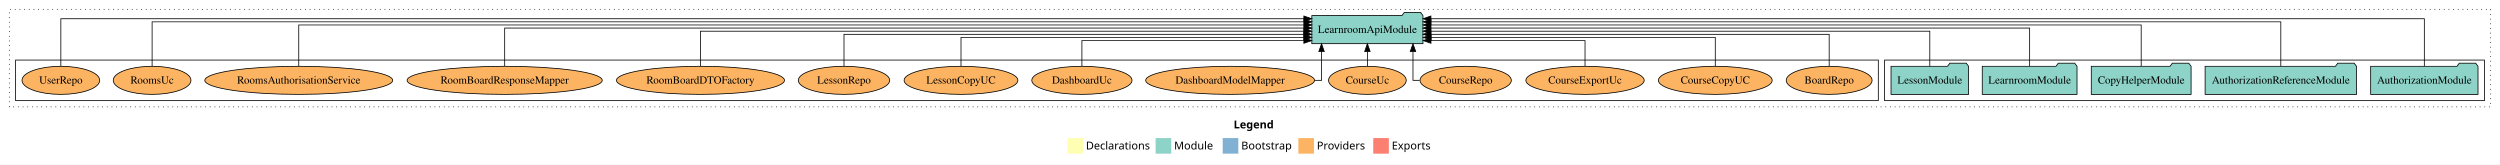
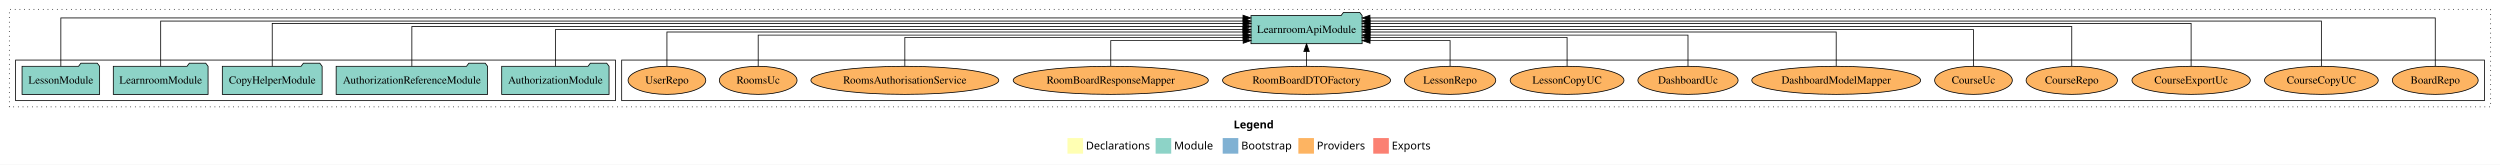
<svg xmlns="http://www.w3.org/2000/svg" width="3205pt" height="211pt" viewBox="0.00 0.00 3205.00 211.00">
  <g id="graph0" class="graph" transform="scale(1 1) rotate(0) translate(4 207)">
    <polygon fill="white" stroke="transparent" points="-4,4 -4,-207 3201,-207 3201,4 -4,4" />
    <text text-anchor="start" x="1577.51" y="-42.4" font-family="Times-12" font-weight="bold" font-size="14.00">Legend</text>
    <polygon fill="#ffffb3" stroke="transparent" points="1364.5,-10 1364.5,-30 1384.5,-30 1384.5,-10 1364.5,-10" />
    <text text-anchor="start" x="1388.13" y="-15.4" font-family="Times-12" font-size="14.00">  Declarations</text>
    <polygon fill="#8dd3c7" stroke="transparent" points="1477.5,-10 1477.5,-30 1497.5,-30 1497.5,-10 1477.5,-10" />
    <text text-anchor="start" x="1501.23" y="-15.4" font-family="Times-12" font-size="14.00">  Module</text>
    <polygon fill="#80b1d3" stroke="transparent" points="1563.5,-10 1563.5,-30 1583.5,-30 1583.5,-10 1563.5,-10" />
    <text text-anchor="start" x="1587.28" y="-15.4" font-family="Times-12" font-size="14.00">  Bootstrap</text>
    <polygon fill="#fdb462" stroke="transparent" points="1660.5,-10 1660.5,-30 1680.5,-30 1680.5,-10 1660.5,-10" />
    <text text-anchor="start" x="1684.17" y="-15.4" font-family="Times-12" font-size="14.00">  Providers</text>
    <polygon fill="#fb8072" stroke="transparent" points="1756.5,-10 1756.5,-30 1776.5,-30 1776.5,-10 1756.5,-10" />
    <text text-anchor="start" x="1780.23" y="-15.4" font-family="Times-12" font-size="14.00">  Exports</text>
    <g id="clust1" class="cluster">
      <polygon fill="none" stroke="black" stroke-dasharray="1,5" points="8,-70 8,-195 3189,-195 3189,-70 8,-70" />
    </g>
+     <g id="clust6" class="cluster">
+       <polygon fill="none" stroke="black" points="793,-78 793,-130 3181,-130 3181,-78 793,-78" />
+     </g>
    <g id="clust3" class="cluster">
-       <polygon fill="none" stroke="black" points="2412,-78 2412,-130 3181,-130 3181,-78 2412,-78" />
-     </g>
-     <g id="clust6" class="cluster">
-       <polygon fill="none" stroke="black" points="16,-78 16,-130 2404,-130 2404,-78 16,-78" />
+       <polygon fill="none" stroke="black" points="16,-78 16,-130 785,-130 785,-78 16,-78" />
    </g>
    <g id="node1" class="node">
-       <polygon fill="#8dd3c7" stroke="black" points="3172.81,-122 3169.81,-126 3148.81,-126 3145.81,-122 3035.19,-122 3035.19,-86 3172.81,-86 3172.81,-122" />
-       <text text-anchor="middle" x="3104" y="-99.8" font-family="Times,serif" font-size="14.00">AuthorizationModule</text>
+       <polygon fill="#8dd3c7" stroke="black" points="776.81,-122 773.81,-126 752.81,-126 749.81,-122 639.19,-122 639.19,-86 776.81,-86 776.81,-122" />
+       <text text-anchor="middle" x="708" y="-99.8" font-family="Times,serif" font-size="14.00">AuthorizationModule</text>
    </g>
    <g id="node6" class="node">
-       <polygon fill="#8dd3c7" stroke="black" points="1820.24,-187 1817.24,-191 1796.24,-191 1793.24,-187 1677.76,-187 1677.76,-151 1820.24,-151 1820.24,-187" />
-       <text text-anchor="middle" x="1749" y="-164.8" font-family="Times,serif" font-size="14.00">LearnroomApiModule</text>
+       <polygon fill="#8dd3c7" stroke="black" points="1742.24,-187 1739.24,-191 1718.24,-191 1715.24,-187 1599.76,-187 1599.76,-151 1742.24,-151 1742.24,-187" />
+       <text text-anchor="middle" x="1671" y="-164.8" font-family="Times,serif" font-size="14.00">LearnroomApiModule</text>
    </g>
    <g id="edge1" class="edge">
-       <path fill="none" stroke="black" d="M3104,-122.32C3104,-145.66 3104,-183 3104,-183 3104,-183 1830.42,-183 1830.42,-183" />
-       <polygon fill="black" stroke="black" points="1830.42,-179.5 1820.42,-183 1830.42,-186.5 1830.42,-179.5" />
+       <path fill="none" stroke="black" d="M708,-122.11C708,-141.34 708,-169 708,-169 708,-169 1589.41,-169 1589.41,-169" />
+       <polygon fill="black" stroke="black" points="1589.41,-172.5 1599.41,-169 1589.41,-165.5 1589.41,-172.5" />
    </g>
    <g id="node2" class="node">
-       <polygon fill="#8dd3c7" stroke="black" points="3017.04,-122 3014.04,-126 2993.04,-126 2990.04,-122 2822.96,-122 2822.96,-86 3017.04,-86 3017.04,-122" />
-       <text text-anchor="middle" x="2920" y="-99.8" font-family="Times,serif" font-size="14.00">AuthorizationReferenceModule</text>
+       <polygon fill="#8dd3c7" stroke="black" points="621.04,-122 618.04,-126 597.04,-126 594.04,-122 426.96,-122 426.96,-86 621.04,-86 621.04,-122" />
+       <text text-anchor="middle" x="524" y="-99.8" font-family="Times,serif" font-size="14.00">AuthorizationReferenceModule</text>
    </g>
    <g id="edge2" class="edge">
-       <path fill="none" stroke="black" d="M2920,-122.16C2920,-144.35 2920,-179 2920,-179 2920,-179 1830.49,-179 1830.49,-179" />
-       <polygon fill="black" stroke="black" points="1830.49,-175.5 1820.49,-179 1830.49,-182.5 1830.49,-175.5" />
+       <path fill="none" stroke="black" d="M524,-122.13C524,-142.57 524,-173 524,-173 524,-173 1589.68,-173 1589.68,-173" />
+       <polygon fill="black" stroke="black" points="1589.68,-176.5 1599.68,-173 1589.68,-169.5 1589.68,-176.5" />
    </g>
    <g id="node3" class="node">
-       <polygon fill="#8dd3c7" stroke="black" points="2804.97,-122 2801.97,-126 2780.97,-126 2777.97,-122 2677.03,-122 2677.03,-86 2804.97,-86 2804.97,-122" />
-       <text text-anchor="middle" x="2741" y="-99.8" font-family="Times,serif" font-size="14.00">CopyHelperModule</text>
+       <polygon fill="#8dd3c7" stroke="black" points="408.97,-122 405.97,-126 384.97,-126 381.97,-122 281.03,-122 281.03,-86 408.97,-86 408.97,-122" />
+       <text text-anchor="middle" x="345" y="-99.8" font-family="Times,serif" font-size="14.00">CopyHelperModule</text>
    </g>
    <g id="edge3" class="edge">
-       <path fill="none" stroke="black" d="M2741,-122.28C2741,-143.32 2741,-175 2741,-175 2741,-175 1830.34,-175 1830.34,-175" />
-       <polygon fill="black" stroke="black" points="1830.34,-171.5 1820.34,-175 1830.34,-178.5 1830.34,-171.5" />
+       <path fill="none" stroke="black" d="M345,-122.04C345,-143.66 345,-177 345,-177 345,-177 1589.71,-177 1589.71,-177" />
+       <polygon fill="black" stroke="black" points="1589.71,-180.5 1599.71,-177 1589.71,-173.5 1589.71,-180.5" />
    </g>
    <g id="node4" class="node">
-       <polygon fill="#8dd3c7" stroke="black" points="2658.74,-122 2655.74,-126 2634.74,-126 2631.74,-122 2537.26,-122 2537.26,-86 2658.74,-86 2658.74,-122" />
-       <text text-anchor="middle" x="2598" y="-99.8" font-family="Times,serif" font-size="14.00">LearnroomModule</text>
+       <polygon fill="#8dd3c7" stroke="black" points="262.74,-122 259.74,-126 238.74,-126 235.74,-122 141.26,-122 141.26,-86 262.74,-86 262.74,-122" />
+       <text text-anchor="middle" x="202" y="-99.8" font-family="Times,serif" font-size="14.00">LearnroomModule</text>
    </g>
    <g id="edge4" class="edge">
-       <path fill="none" stroke="black" d="M2598,-122.31C2598,-142.15 2598,-171 2598,-171 2598,-171 1830.29,-171 1830.29,-171" />
-       <polygon fill="black" stroke="black" points="1830.29,-167.5 1820.29,-171 1830.29,-174.5 1830.29,-167.5" />
+       <path fill="none" stroke="black" d="M202,-122.01C202,-144.49 202,-180 202,-180 202,-180 1589.65,-180 1589.65,-180" />
+       <polygon fill="black" stroke="black" points="1589.65,-183.5 1599.65,-180 1589.65,-176.5 1589.65,-183.5" />
    </g>
    <g id="node5" class="node">
-       <polygon fill="#8dd3c7" stroke="black" points="2519.71,-122 2516.71,-126 2495.71,-126 2492.71,-122 2420.29,-122 2420.29,-86 2519.71,-86 2519.71,-122" />
-       <text text-anchor="middle" x="2470" y="-99.8" font-family="Times,serif" font-size="14.00">LessonModule</text>
+       <polygon fill="#8dd3c7" stroke="black" points="123.71,-122 120.71,-126 99.71,-126 96.71,-122 24.29,-122 24.29,-86 123.71,-86 123.71,-122" />
+       <text text-anchor="middle" x="74" y="-99.8" font-family="Times,serif" font-size="14.00">LessonModule</text>
    </g>
    <g id="edge5" class="edge">
-       <path fill="none" stroke="black" d="M2470,-122.22C2470,-140.83 2470,-167 2470,-167 2470,-167 1830.44,-167 1830.44,-167" />
-       <polygon fill="black" stroke="black" points="1830.44,-163.5 1820.44,-167 1830.44,-170.5 1830.44,-163.5" />
+       <path fill="none" stroke="black" d="M74,-122.15C74,-145.76 74,-184 74,-184 74,-184 1589.54,-184 1589.54,-184" />
+       <polygon fill="black" stroke="black" points="1589.54,-187.5 1599.54,-184 1589.54,-180.5 1589.54,-187.5" />
    </g>
    <g id="node7" class="node">
-       <ellipse fill="#fdb462" stroke="black" cx="2341" cy="-104" rx="55.04" ry="18" />
-       <text text-anchor="middle" x="2341" y="-99.8" font-family="Times,serif" font-size="14.00">BoardRepo</text>
+       <ellipse fill="#fdb462" stroke="black" cx="3118" cy="-104" rx="55.04" ry="18" />
+       <text text-anchor="middle" x="3118" y="-99.8" font-family="Times,serif" font-size="14.00">BoardRepo</text>
    </g>
    <g id="edge6" class="edge">
-       <path fill="none" stroke="black" d="M2341,-122.02C2341,-139.37 2341,-163 2341,-163 2341,-163 1830.41,-163 1830.41,-163" />
-       <polygon fill="black" stroke="black" points="1830.41,-159.5 1820.41,-163 1830.41,-166.5 1830.41,-159.5" />
+       <path fill="none" stroke="black" d="M3118,-122.15C3118,-145.76 3118,-184 3118,-184 3118,-184 1752.26,-184 1752.26,-184" />
+       <polygon fill="black" stroke="black" points="1752.26,-180.5 1742.26,-184 1752.26,-187.5 1752.26,-180.5" />
    </g>
    <g id="node8" class="node">
-       <ellipse fill="#fdb462" stroke="black" cx="2195" cy="-104" rx="72.96" ry="18" />
-       <text text-anchor="middle" x="2195" y="-99.8" font-family="Times,serif" font-size="14.00">CourseCopyUC</text>
+       <ellipse fill="#fdb462" stroke="black" cx="2972" cy="-104" rx="72.96" ry="18" />
+       <text text-anchor="middle" x="2972" y="-99.8" font-family="Times,serif" font-size="14.00">CourseCopyUC</text>
    </g>
    <g id="edge7" class="edge">
-       <path fill="none" stroke="black" d="M2195,-122.01C2195,-138.05 2195,-159 2195,-159 2195,-159 1830.66,-159 1830.66,-159" />
-       <polygon fill="black" stroke="black" points="1830.66,-155.5 1820.66,-159 1830.66,-162.5 1830.66,-155.5" />
+       <path fill="none" stroke="black" d="M2972,-122.01C2972,-144.49 2972,-180 2972,-180 2972,-180 1752.34,-180 1752.34,-180" />
+       <polygon fill="black" stroke="black" points="1752.34,-176.5 1742.34,-180 1752.34,-183.5 1752.34,-176.5" />
    </g>
    <g id="node9" class="node">
-       <ellipse fill="#fdb462" stroke="black" cx="2028" cy="-104" rx="75.86" ry="18" />
-       <text text-anchor="middle" x="2028" y="-99.8" font-family="Times,serif" font-size="14.00">CourseExportUc</text>
+       <ellipse fill="#fdb462" stroke="black" cx="2805" cy="-104" rx="75.86" ry="18" />
+       <text text-anchor="middle" x="2805" y="-99.8" font-family="Times,serif" font-size="14.00">CourseExportUc</text>
    </g>
    <g id="edge8" class="edge">
-       <path fill="none" stroke="black" d="M2028,-122.12C2028,-136.78 2028,-155 2028,-155 2028,-155 1830.49,-155 1830.49,-155" />
-       <polygon fill="black" stroke="black" points="1830.49,-151.5 1820.49,-155 1830.49,-158.5 1830.49,-151.5" />
+       <path fill="none" stroke="black" d="M2805,-122.04C2805,-143.66 2805,-177 2805,-177 2805,-177 1752.37,-177 1752.37,-177" />
+       <polygon fill="black" stroke="black" points="1752.37,-173.5 1742.37,-177 1752.37,-180.5 1752.37,-173.5" />
    </g>
    <g id="node10" class="node">
-       <ellipse fill="#fdb462" stroke="black" cx="1875" cy="-104" rx="58.55" ry="18" />
-       <text text-anchor="middle" x="1875" y="-99.8" font-family="Times,serif" font-size="14.00">CourseRepo</text>
+       <ellipse fill="#fdb462" stroke="black" cx="2652" cy="-104" rx="58.55" ry="18" />
+       <text text-anchor="middle" x="2652" y="-99.8" font-family="Times,serif" font-size="14.00">CourseRepo</text>
    </g>
    <g id="edge9" class="edge">
-       <path fill="none" stroke="black" d="M1815.99,-104C1810.79,-104 1807.44,-104 1807.44,-104 1807.44,-104 1807.44,-140.89 1807.44,-140.89" />
-       <polygon fill="black" stroke="black" points="1803.94,-140.89 1807.44,-150.89 1810.94,-140.89 1803.94,-140.89" />
+       <path fill="none" stroke="black" d="M2652,-122.13C2652,-142.57 2652,-173 2652,-173 2652,-173 1752.34,-173 1752.34,-173" />
+       <polygon fill="black" stroke="black" points="1752.34,-169.5 1742.34,-173 1752.34,-176.5 1752.34,-169.5" />
    </g>
    <g id="node11" class="node">
-       <ellipse fill="#fdb462" stroke="black" cx="1749" cy="-104" rx="49.8" ry="18" />
-       <text text-anchor="middle" x="1749" y="-99.8" font-family="Times,serif" font-size="14.00">CourseUc</text>
+       <ellipse fill="#fdb462" stroke="black" cx="2526" cy="-104" rx="49.8" ry="18" />
+       <text text-anchor="middle" x="2526" y="-99.8" font-family="Times,serif" font-size="14.00">CourseUc</text>
    </g>
    <g id="edge10" class="edge">
-       <path fill="none" stroke="black" d="M1749,-122.11C1749,-122.11 1749,-140.99 1749,-140.99" />
-       <polygon fill="black" stroke="black" points="1745.5,-140.99 1749,-150.99 1752.5,-140.99 1745.5,-140.99" />
+       <path fill="none" stroke="black" d="M2526,-122.11C2526,-141.34 2526,-169 2526,-169 2526,-169 1752.43,-169 1752.43,-169" />
+       <polygon fill="black" stroke="black" points="1752.43,-165.5 1742.43,-169 1752.43,-172.5 1752.43,-165.5" />
    </g>
    <g id="node12" class="node">
-       <ellipse fill="#fdb462" stroke="black" cx="1573" cy="-104" rx="108.21" ry="18" />
-       <text text-anchor="middle" x="1573" y="-99.8" font-family="Times,serif" font-size="14.00">DashboardModelMapper</text>
+       <ellipse fill="#fdb462" stroke="black" cx="2350" cy="-104" rx="108.21" ry="18" />
+       <text text-anchor="middle" x="2350" y="-99.8" font-family="Times,serif" font-size="14.00">DashboardModelMapper</text>
    </g>
    <g id="edge11" class="edge">
-       <path fill="none" stroke="black" d="M1681.42,-104C1686.92,-104 1690.23,-104 1690.23,-104 1690.23,-104 1690.23,-140.89 1690.23,-140.89" />
-       <polygon fill="black" stroke="black" points="1686.73,-140.89 1690.23,-150.89 1693.73,-140.89 1686.73,-140.89" />
+       <path fill="none" stroke="black" d="M2350,-122.27C2350,-140.56 2350,-166 2350,-166 2350,-166 1752.38,-166 1752.38,-166" />
+       <polygon fill="black" stroke="black" points="1752.38,-162.5 1742.38,-166 1752.38,-169.5 1752.38,-162.5" />
    </g>
    <g id="node13" class="node">
-       <ellipse fill="#fdb462" stroke="black" cx="1383" cy="-104" rx="64.25" ry="18" />
-       <text text-anchor="middle" x="1383" y="-99.8" font-family="Times,serif" font-size="14.00">DashboardUc</text>
+       <ellipse fill="#fdb462" stroke="black" cx="2160" cy="-104" rx="64.25" ry="18" />
+       <text text-anchor="middle" x="2160" y="-99.8" font-family="Times,serif" font-size="14.00">DashboardUc</text>
    </g>
    <g id="edge12" class="edge">
-       <path fill="none" stroke="black" d="M1383,-122.12C1383,-136.78 1383,-155 1383,-155 1383,-155 1667.56,-155 1667.56,-155" />
-       <polygon fill="black" stroke="black" points="1667.56,-158.5 1677.56,-155 1667.56,-151.5 1667.56,-158.5" />
+       <path fill="none" stroke="black" d="M2160,-122.03C2160,-139.06 2160,-162 2160,-162 2160,-162 1752.37,-162 1752.37,-162" />
+       <polygon fill="black" stroke="black" points="1752.37,-158.5 1742.37,-162 1752.37,-165.5 1752.37,-158.5" />
    </g>
    <g id="node14" class="node">
-       <ellipse fill="#fdb462" stroke="black" cx="1228" cy="-104" rx="72.96" ry="18" />
-       <text text-anchor="middle" x="1228" y="-99.8" font-family="Times,serif" font-size="14.00">LessonCopyUC</text>
+       <ellipse fill="#fdb462" stroke="black" cx="2005" cy="-104" rx="72.96" ry="18" />
+       <text text-anchor="middle" x="2005" y="-99.8" font-family="Times,serif" font-size="14.00">LessonCopyUC</text>
    </g>
    <g id="edge13" class="edge">
-       <path fill="none" stroke="black" d="M1228,-122.01C1228,-138.05 1228,-159 1228,-159 1228,-159 1667.65,-159 1667.65,-159" />
-       <polygon fill="black" stroke="black" points="1667.65,-162.5 1677.65,-159 1667.65,-155.5 1667.65,-162.5" />
+       <path fill="none" stroke="black" d="M2005,-122.01C2005,-138.05 2005,-159 2005,-159 2005,-159 1752.24,-159 1752.24,-159" />
+       <polygon fill="black" stroke="black" points="1752.24,-155.5 1742.24,-159 1752.24,-162.5 1752.24,-155.5" />
    </g>
    <g id="node15" class="node">
-       <ellipse fill="#fdb462" stroke="black" cx="1078" cy="-104" rx="58.55" ry="18" />
-       <text text-anchor="middle" x="1078" y="-99.8" font-family="Times,serif" font-size="14.00">LessonRepo</text>
+       <ellipse fill="#fdb462" stroke="black" cx="1855" cy="-104" rx="58.55" ry="18" />
+       <text text-anchor="middle" x="1855" y="-99.8" font-family="Times,serif" font-size="14.00">LessonRepo</text>
    </g>
    <g id="edge14" class="edge">
-       <path fill="none" stroke="black" d="M1078,-122.02C1078,-139.37 1078,-163 1078,-163 1078,-163 1667.51,-163 1667.51,-163" />
-       <polygon fill="black" stroke="black" points="1667.51,-166.5 1677.51,-163 1667.51,-159.5 1667.51,-166.5" />
+       <path fill="none" stroke="black" d="M1855,-122.12C1855,-136.78 1855,-155 1855,-155 1855,-155 1752.4,-155 1752.4,-155" />
+       <polygon fill="black" stroke="black" points="1752.4,-151.5 1742.4,-155 1752.4,-158.5 1752.4,-151.5" />
    </g>
    <g id="node16" class="node">
-       <ellipse fill="#fdb462" stroke="black" cx="894" cy="-104" rx="107.67" ry="18" />
-       <text text-anchor="middle" x="894" y="-99.8" font-family="Times,serif" font-size="14.00">RoomBoardDTOFactory</text>
+       <ellipse fill="#fdb462" stroke="black" cx="1671" cy="-104" rx="107.67" ry="18" />
+       <text text-anchor="middle" x="1671" y="-99.8" font-family="Times,serif" font-size="14.00">RoomBoardDTOFactory</text>
    </g>
    <g id="edge15" class="edge">
-       <path fill="none" stroke="black" d="M894,-122.22C894,-140.83 894,-167 894,-167 894,-167 1667.57,-167 1667.57,-167" />
-       <polygon fill="black" stroke="black" points="1667.57,-170.5 1677.57,-167 1667.57,-163.5 1667.57,-170.5" />
+       <path fill="none" stroke="black" d="M1671,-122.11C1671,-122.11 1671,-140.99 1671,-140.99" />
+       <polygon fill="black" stroke="black" points="1667.5,-140.99 1671,-150.99 1674.5,-140.99 1667.5,-140.99" />
    </g>
    <g id="node17" class="node">
-       <ellipse fill="#fdb462" stroke="black" cx="643" cy="-104" rx="125.07" ry="18" />
-       <text text-anchor="middle" x="643" y="-99.8" font-family="Times,serif" font-size="14.00">RoomBoardResponseMapper</text>
+       <ellipse fill="#fdb462" stroke="black" cx="1420" cy="-104" rx="125.07" ry="18" />
+       <text text-anchor="middle" x="1420" y="-99.8" font-family="Times,serif" font-size="14.00">RoomBoardResponseMapper</text>
    </g>
    <g id="edge16" class="edge">
-       <path fill="none" stroke="black" d="M643,-122.31C643,-142.15 643,-171 643,-171 643,-171 1667.71,-171 1667.71,-171" />
-       <polygon fill="black" stroke="black" points="1667.71,-174.5 1677.71,-171 1667.71,-167.5 1667.71,-174.5" />
+       <path fill="none" stroke="black" d="M1420,-122.12C1420,-136.78 1420,-155 1420,-155 1420,-155 1589.74,-155 1589.74,-155" />
+       <polygon fill="black" stroke="black" points="1589.74,-158.5 1599.74,-155 1589.74,-151.5 1589.74,-158.5" />
    </g>
    <g id="node18" class="node">
-       <ellipse fill="#fdb462" stroke="black" cx="379" cy="-104" rx="120.42" ry="18" />
-       <text text-anchor="middle" x="379" y="-99.8" font-family="Times,serif" font-size="14.00">RoomsAuthorisationService</text>
+       <ellipse fill="#fdb462" stroke="black" cx="1156" cy="-104" rx="120.42" ry="18" />
+       <text text-anchor="middle" x="1156" y="-99.8" font-family="Times,serif" font-size="14.00">RoomsAuthorisationService</text>
    </g>
    <g id="edge17" class="edge">
-       <path fill="none" stroke="black" d="M379,-122.28C379,-143.32 379,-175 379,-175 379,-175 1667.75,-175 1667.75,-175" />
-       <polygon fill="black" stroke="black" points="1667.75,-178.5 1677.75,-175 1667.75,-171.5 1667.75,-178.5" />
+       <path fill="none" stroke="black" d="M1156,-122.01C1156,-138.05 1156,-159 1156,-159 1156,-159 1589.66,-159 1589.66,-159" />
+       <polygon fill="black" stroke="black" points="1589.66,-162.5 1599.66,-159 1589.66,-155.5 1589.66,-162.5" />
    </g>
    <g id="node19" class="node">
-       <ellipse fill="#fdb462" stroke="black" cx="191" cy="-104" rx="49.82" ry="18" />
-       <text text-anchor="middle" x="191" y="-99.8" font-family="Times,serif" font-size="14.00">RoomsUc</text>
+       <ellipse fill="#fdb462" stroke="black" cx="968" cy="-104" rx="49.82" ry="18" />
+       <text text-anchor="middle" x="968" y="-99.8" font-family="Times,serif" font-size="14.00">RoomsUc</text>
    </g>
    <g id="edge18" class="edge">
-       <path fill="none" stroke="black" d="M191,-122.16C191,-144.35 191,-179 191,-179 191,-179 1667.75,-179 1667.75,-179" />
-       <polygon fill="black" stroke="black" points="1667.75,-182.5 1677.75,-179 1667.75,-175.5 1667.75,-182.5" />
+       <path fill="none" stroke="black" d="M968,-122.03C968,-139.06 968,-162 968,-162 968,-162 1589.72,-162 1589.72,-162" />
+       <polygon fill="black" stroke="black" points="1589.72,-165.5 1599.72,-162 1589.72,-158.5 1589.72,-165.5" />
    </g>
    <g id="node20" class="node">
-       <ellipse fill="#fdb462" stroke="black" cx="74" cy="-104" rx="49.8" ry="18" />
-       <text text-anchor="middle" x="74" y="-99.8" font-family="Times,serif" font-size="14.00">UserRepo</text>
+       <ellipse fill="#fdb462" stroke="black" cx="851" cy="-104" rx="49.8" ry="18" />
+       <text text-anchor="middle" x="851" y="-99.8" font-family="Times,serif" font-size="14.00">UserRepo</text>
    </g>
    <g id="edge19" class="edge">
-       <path fill="none" stroke="black" d="M74,-122.32C74,-145.66 74,-183 74,-183 74,-183 1667.56,-183 1667.56,-183" />
-       <polygon fill="black" stroke="black" points="1667.56,-186.5 1677.56,-183 1667.56,-179.5 1667.56,-186.5" />
+       <path fill="none" stroke="black" d="M851,-122.27C851,-140.56 851,-166 851,-166 851,-166 1589.66,-166 1589.66,-166" />
+       <polygon fill="black" stroke="black" points="1589.66,-169.5 1599.66,-166 1589.66,-162.5 1589.66,-169.5" />
    </g>
  </g>
</svg>
